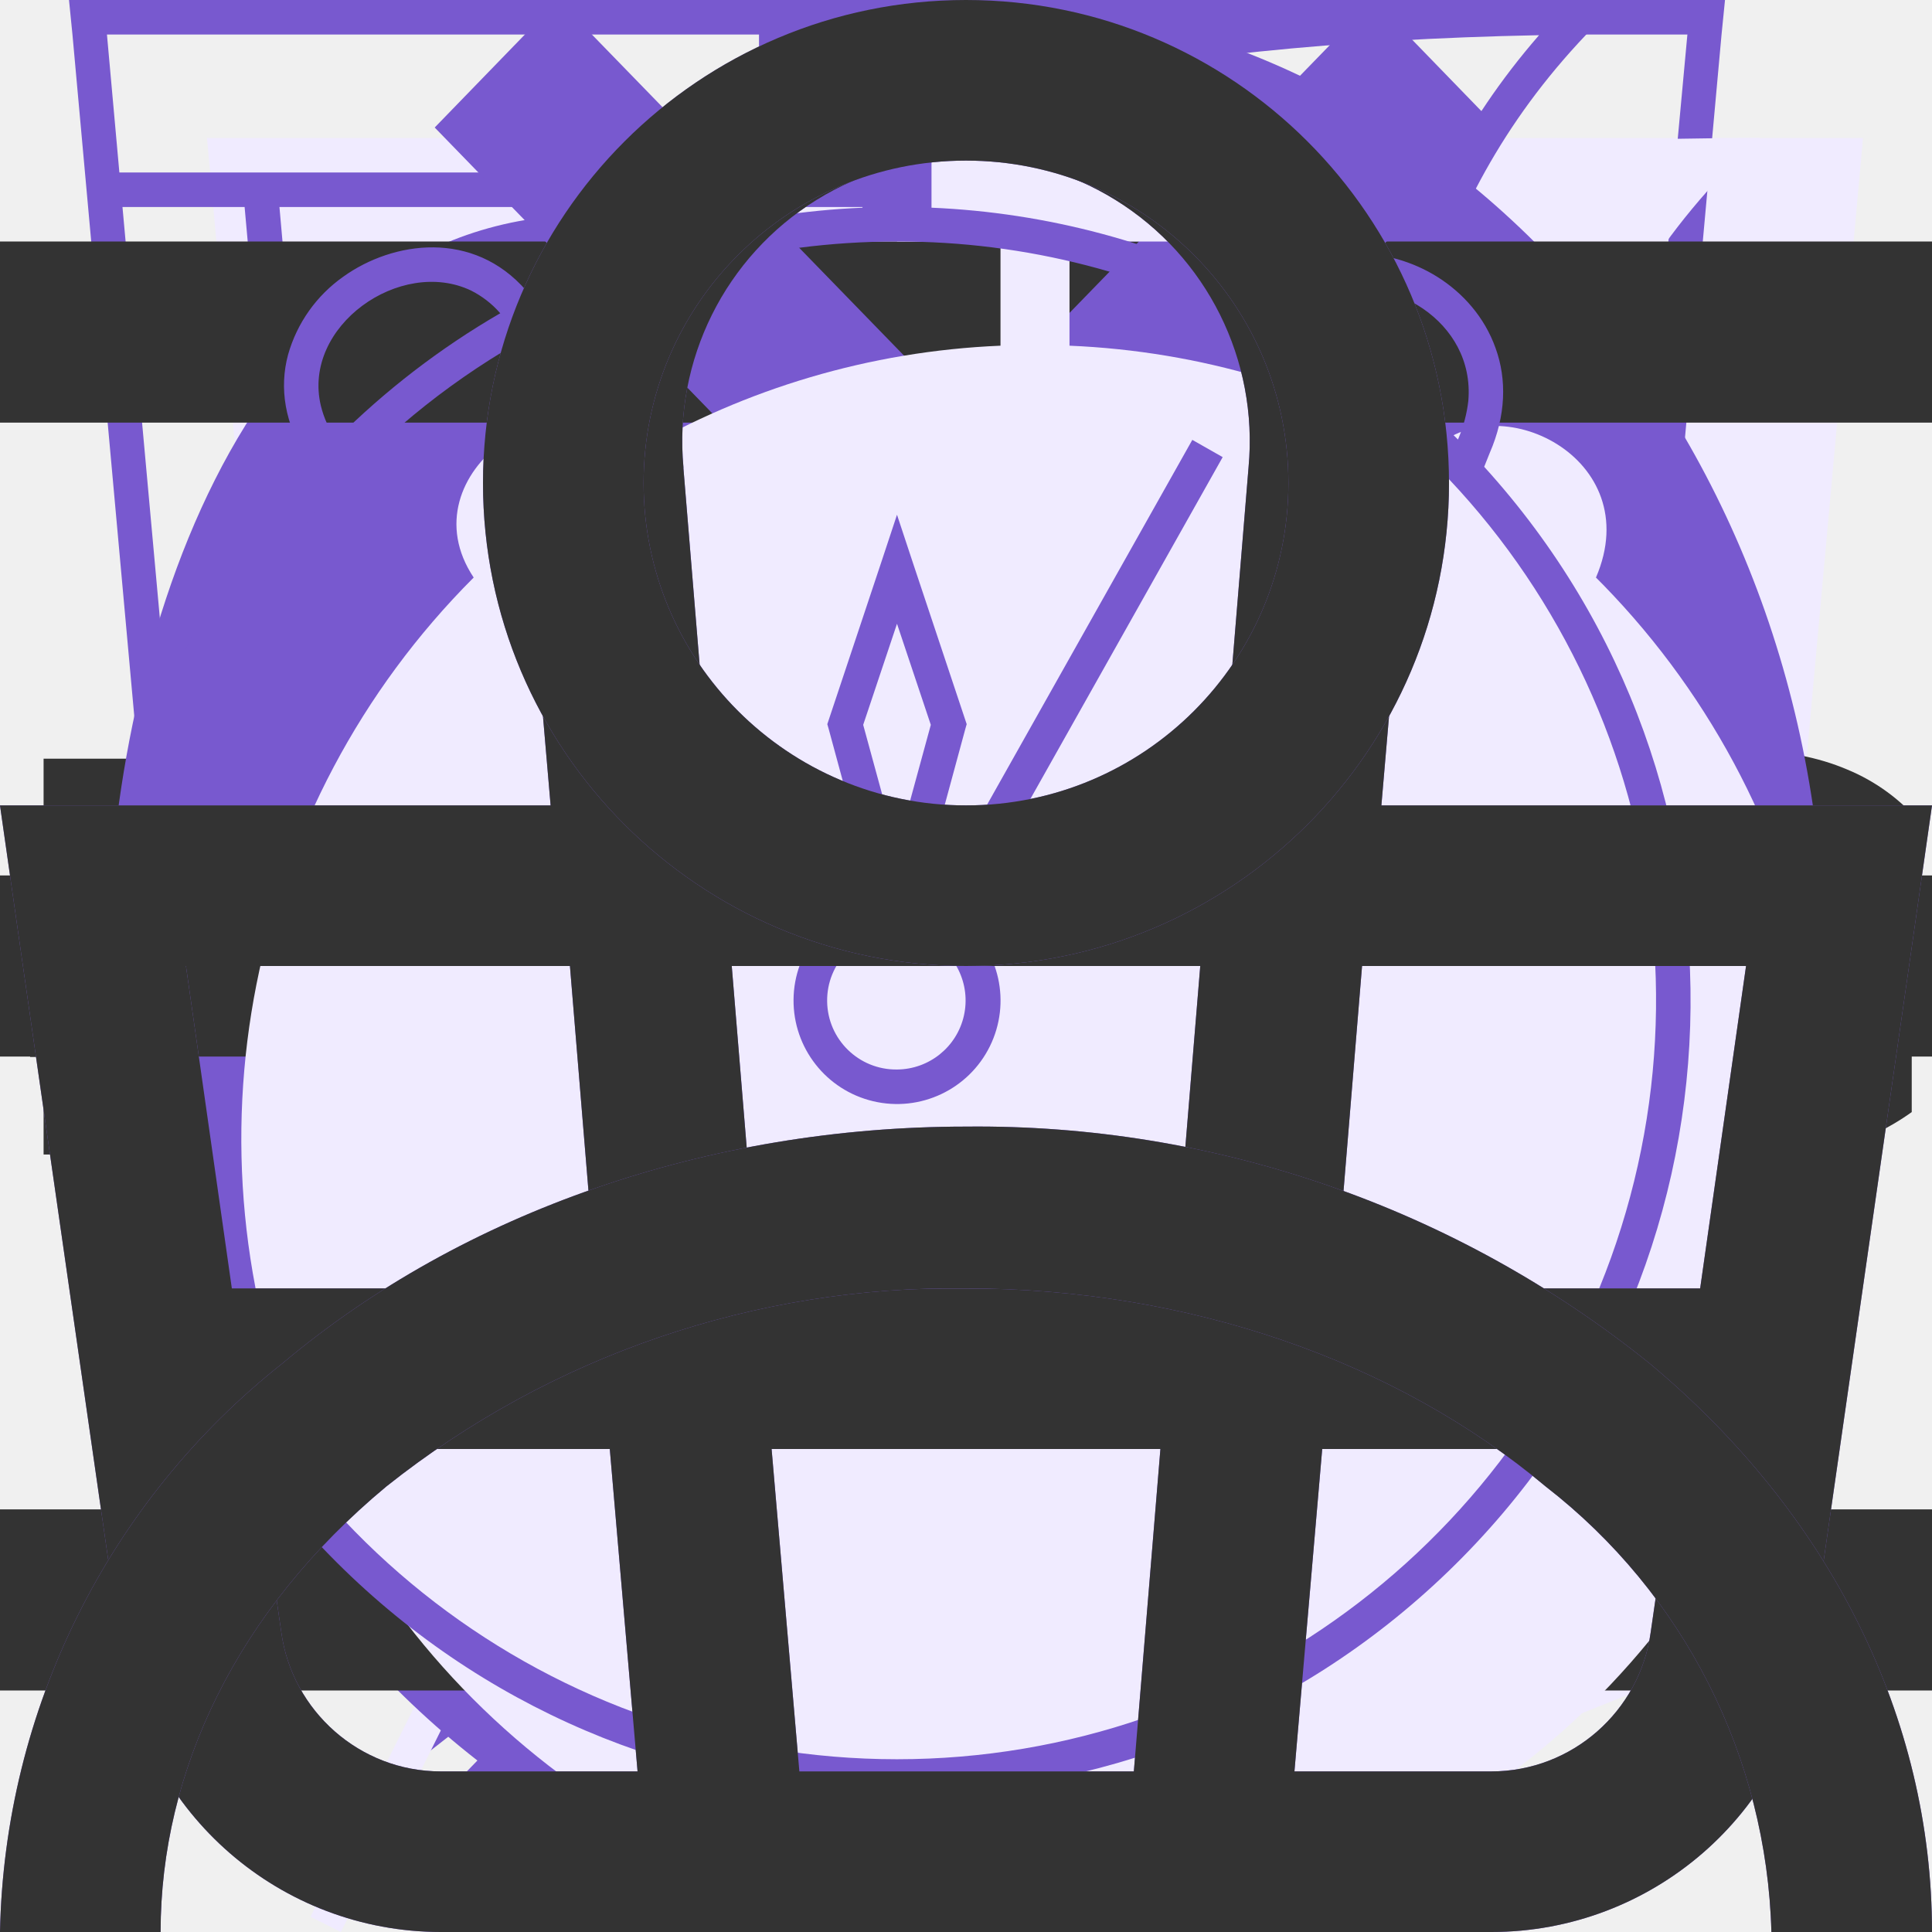
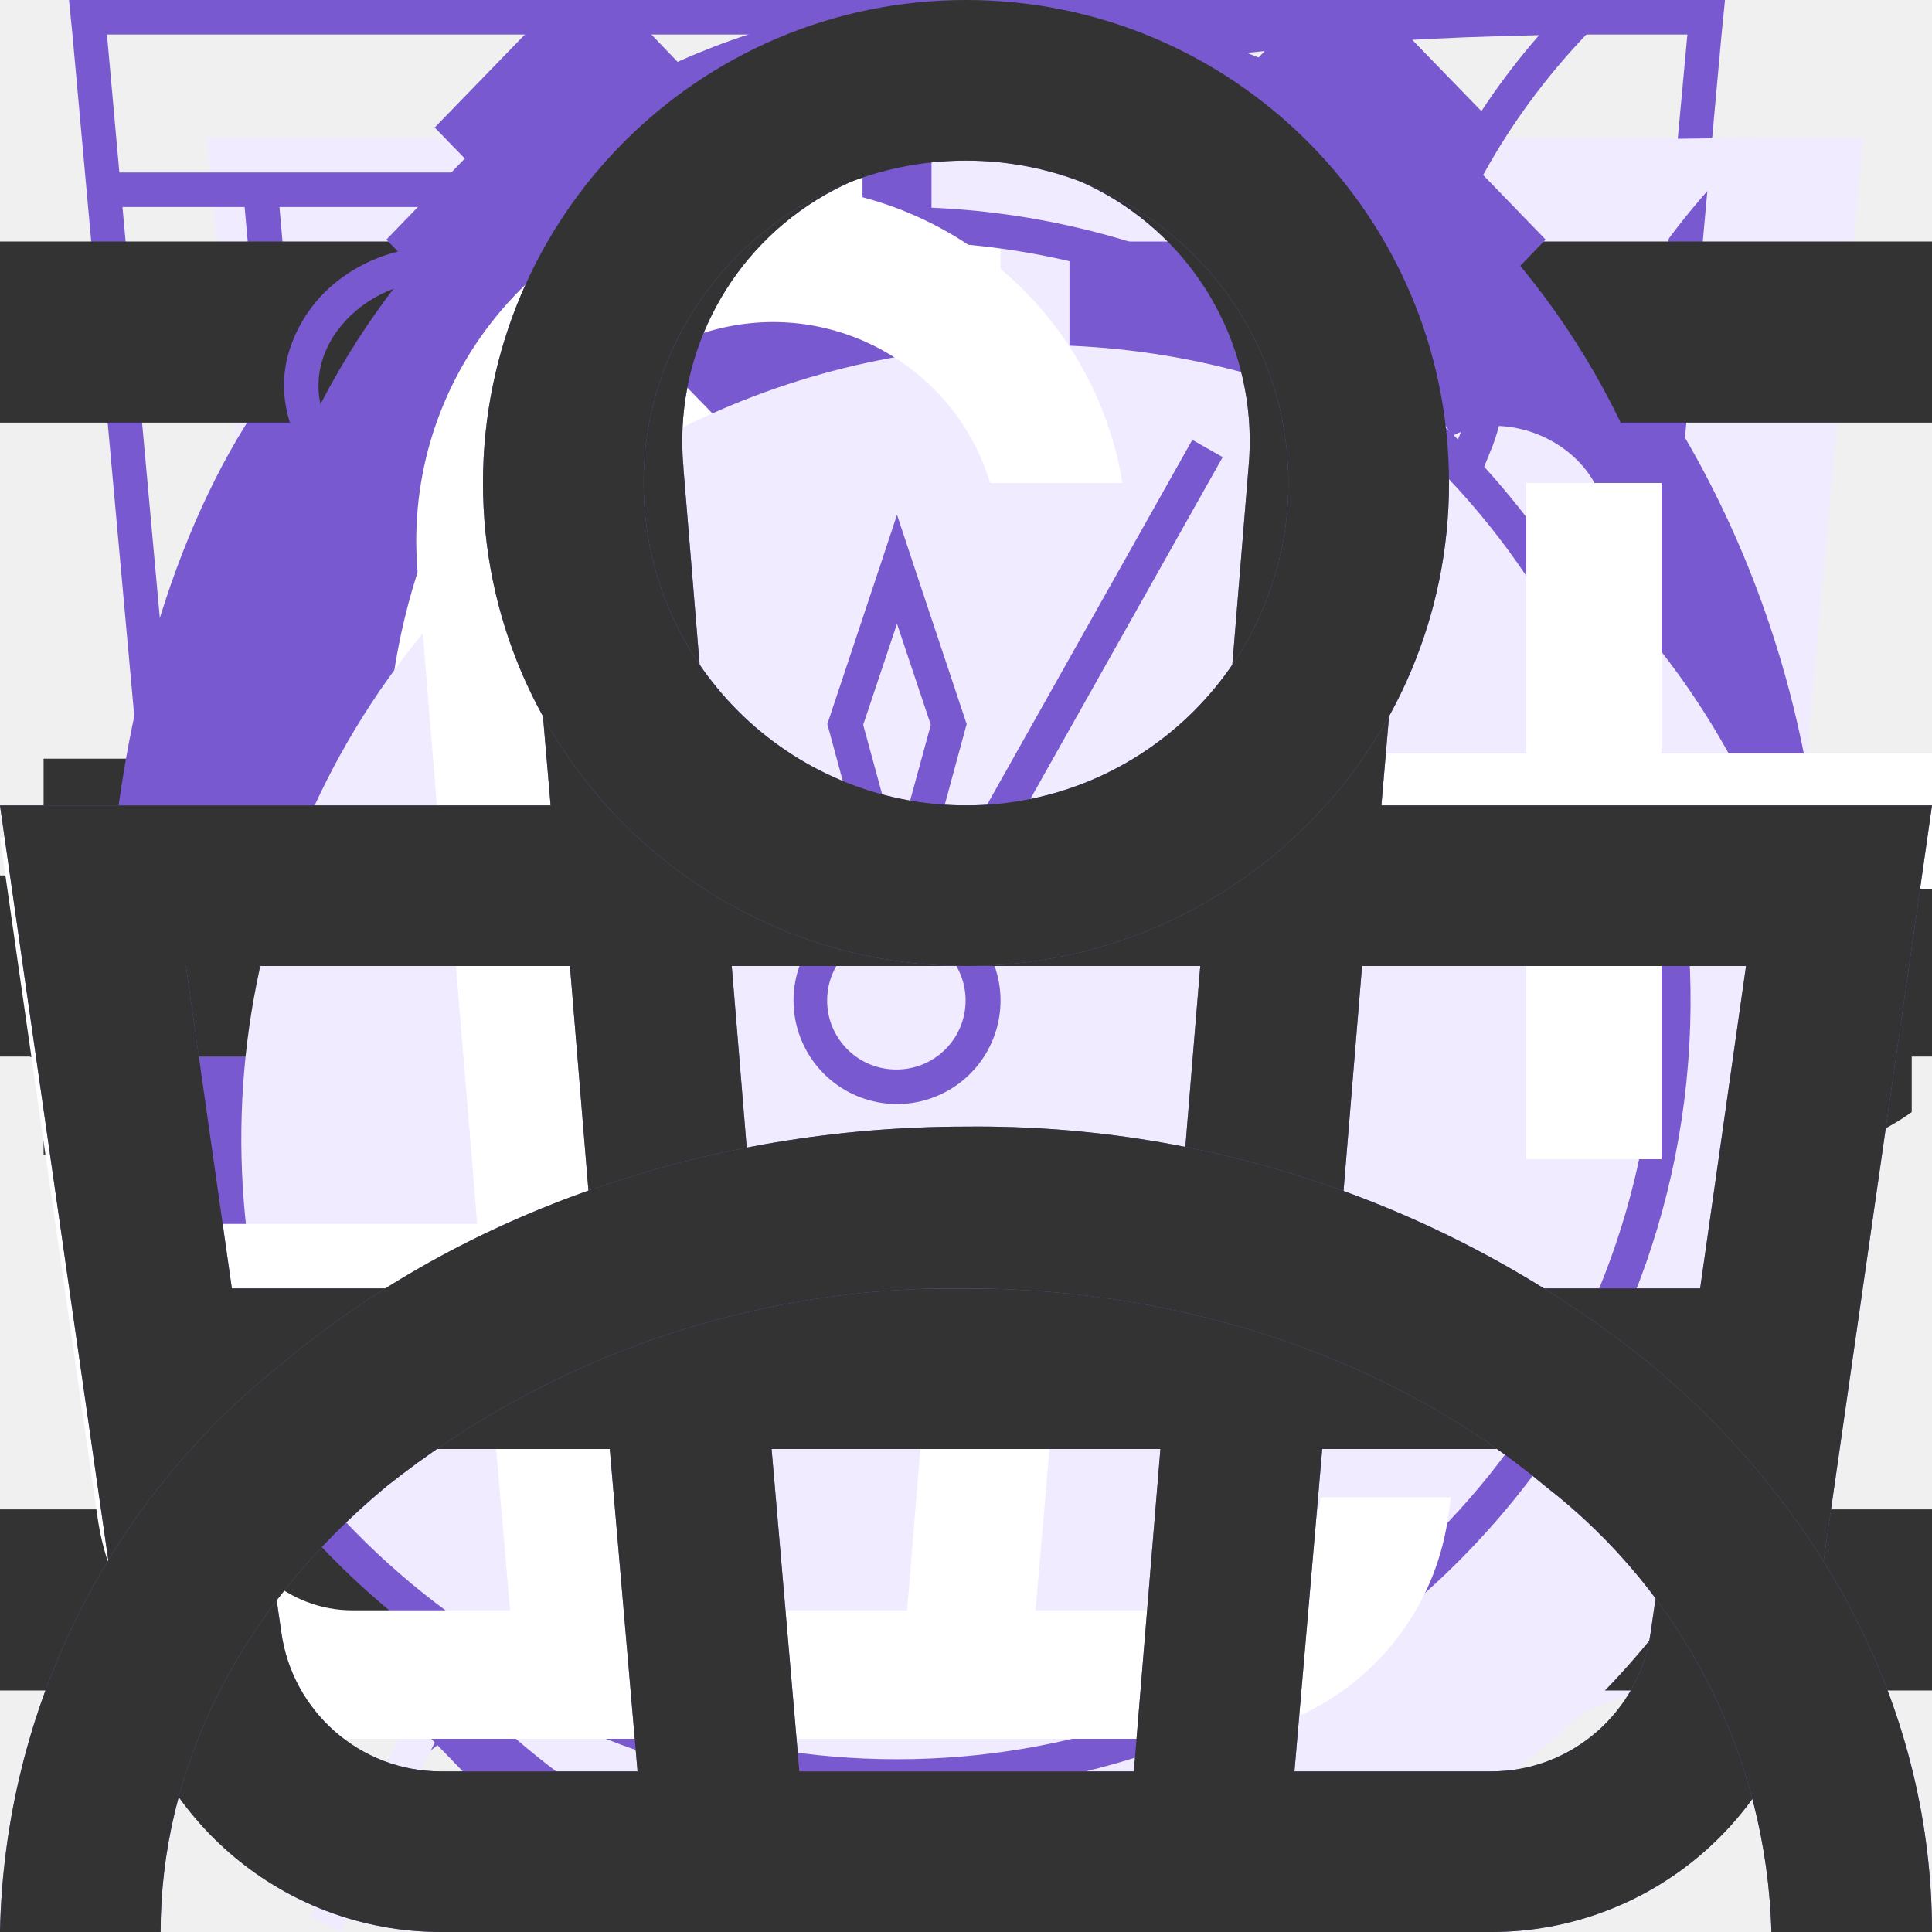
<svg xmlns="http://www.w3.org/2000/svg">
  <style>:root svg:not(:target){display:none}</style>
  <svg viewBox="0 0 52 56" fill="none" id="comfort">
    <path d="M4 4h48l-4 44-20 8-20-8-4-44Z" fill="#F0EBFF" />
    <path fill-rule="evenodd" clip-rule="evenodd" d="M1 0h-1l.1 1 3.9 43 20 8 20-8 3.9-43 .1-1h-47Zm.1 1 .36 4h45.08l.37-4h-45.81Zm40.8 5h-35.8l.1 1.13-.5.05-.5.04-.11-1.22h-3.54l3.39 37.3 19.06 7.62 19.06-7.62 3.39-37.3h-3.54l-.1 1.22-.5-.04-.5-.05.1-1.13Zm-35.8 5.62-.5.04.39 4.45.5-.05.5-.04-.4-4.45-.5.05Zm.78 8.88-.5.05.4 4.44.5-.04.5-.05-.4-4.44-.5.04Zm.8 8.89-.5.04.4 4.45.5-.05.49-.04-.4-4.45-.5.05Zm.79 8.88-.5.05.2 2.22 1.98.8.18-.46.2-.46-1.42-.58-.15-1.61-.5.04Zm5.82 4.23-.19.46 3.96 1.62.2-.47.18-.46-3.96-1.61-.19.46Zm7.92 3.23-.19.46 1.98.81 1.98-.8-.19-.47-.19-.46-1.6.65-1.6-.65-.19.46Zm7.54-1.62.19.47 3.96-1.62-.2-.46-.18-.46-3.96 1.61.19.46Zm7.92-3.23.18.47 1.98-.81.2-2.22-.5-.05-.5-.04-.14 1.61-1.41.58.19.46Zm2.26-7.05.5.05.4-4.45-.5-.04-.5-.05-.4 4.45.5.04Zm.8-8.88.49.04.4-4.44-.5-.05-.5-.04-.4 4.44.5.05Zm.78-8.89.5.05.4-4.45-.5-.04-.5-.05-.4 4.45.5.04Z" fill="#7859CF" />
  </svg>
  <svg viewBox="0 0 42 56" fill="none" id="energy">
    <path fill-rule="evenodd" clip-rule="evenodd" d="m19.97 35.2 18.16-31.2-34.13 26.68 15.97 4.52Zm6.06-10.4-18.16 31.2 34.13-26.68-15.97-4.52Z" fill="#F0EBFF" />
    <path fill-rule="evenodd" clip-rule="evenodd" d="m34.13 0-34.13 26.68 15.97 4.52-12.1 20.8 34.13-26.68-15.97-4.52 12.1-20.8Zm1.7 25.75-15.32-4.34 10.15-17.42-28.5 22.26 15.33 4.34-10.15 17.42 28.5-22.26Z" fill="#7859CF" />
  </svg>
  <svg viewBox="0 0 46 56" fill="none" id="leaf">
    <path fill-rule="evenodd" clip-rule="evenodd" d="M38.7 22.12c.78-6.56 1.5-12.77 7.3-18.12-26.5 0-34.15 8.13-38 14-8.54 13.04-.91 25.67.71 28.09a808.17 808.17 0 0 0-4.71 9.47l.88.44c.64-1.27 1.3-2.6 1.98-4l2.65-5.32c2.6.87 14.45 4.19 21.99-4.68 5.66-6.66 6.45-13.44 7.2-19.88Z" fill="#F0EBFF" />
    <path fill-rule="evenodd" clip-rule="evenodd" d="M5.23 41.05c3.96-7.8 8.46-15.96 13.04-21.05l.73.66c-4.57 5.08-9.07 13.3-13.03 21.12a26.2 26.2 0 0 0 7.12 1.22c4.38.12 9.66-.96 13.65-5.65 5.46-6.42 6.22-12.94 6.98-19.4l.02-.13c.68-5.81 1.38-11.64 5.87-16.8-11.79.23-19.48 2.16-24.67 4.68a23.8 23.8 0 0 0-10.1 8.85 22.6 22.6 0 0 0-2.94 18.88 28.93 28.93 0 0 0 3.33 7.63Zm-.52 1.04c-1.62-2.42-9.25-15.05-.71-28.09 3.78-5.76 11.23-13.7 36.55-14h1.45a22 22 0 0 0-1.02 1c-4.87 5.12-5.55 10.96-6.27 17.12-.76 6.44-1.55 13.22-7.21 19.88-7.54 8.87-19.4 5.55-21.99 4.68l-2.65 5.32c-.68 1.4-1.34 2.73-1.98 4l-.88-.44 1.97-3.96 2.74-5.51Z" fill="#7859CF" />
  </svg>
  <svg viewBox="0 0 170 36" fill="none" id="logo">
    <path d="M142.94 17.24h4.2v6.96c-.96.69-2.07 1.22-3.32 1.58-1.24.37-2.5.56-3.74.56a10.1 10.1 0 0 1-4.75-1.1 8.41 8.41 0 0 1-4.51-7.64c0-1.68.4-3.18 1.2-4.51a8.2 8.2 0 0 1 3.33-3.1 10.17 10.17 0 0 1 4.83-1.13c1.56 0 2.97.27 4.22.8a8.14 8.14 0 0 1 3.12 2.28l-3.02 2.73a5.33 5.33 0 0 0-4.08-1.87 4.7 4.7 0 0 0-3.48 1.32 4.66 4.66 0 0 0-1.32 3.48c0 .93.2 1.76.6 2.5.4.72.96 1.28 1.68 1.7a5 5 0 0 0 2.47.6c.91 0 1.77-.18 2.57-.55v-4.61Zm16.16 9.1c-1.78 0-3.38-.38-4.8-1.13a8.58 8.58 0 0 1-3.34-3.12 8.53 8.53 0 0 1-1.2-4.49c0-1.66.4-3.16 1.2-4.49a8.58 8.58 0 0 1 3.34-3.12 10.12 10.12 0 0 1 4.8-1.13c1.78 0 3.37.38 4.78 1.13a8.37 8.37 0 0 1 4.56 7.61 8.4 8.4 0 0 1-4.56 7.6 9.9 9.9 0 0 1-4.78 1.14Zm0-3.94a4.34 4.34 0 0 0 3.94-2.28c.4-.74.6-1.58.6-2.52s-.2-1.78-.6-2.5a4.3 4.3 0 0 0-3.94-2.3 4.3 4.3 0 0 0-3.94 2.3c-.4.72-.6 1.56-.6 2.5s.2 1.78.6 2.52a4.34 4.34 0 0 0 3.94 2.28Z" fill="#333" />
    <path fill-rule="evenodd" clip-rule="evenodd" d="M124 18c0 2.87-.6 5.59-1.66 8h-13.34c2.46-3.77 5-8.34 5-13a13 13 0 0 0-9.58-12.55c1.15-.3 2.35-.45 3.58-.45 8.84 0 16 8.06 16 18Zm-14-5a9 9 0 0 0-9-9c-6.65 0-9 8.5-9 14 0 9.94 7.16 18 16 18 4.74 0 9-2.32 11.93-6h-18.93l1.1-1.39c3.52-4.4 7.9-9.91 7.9-15.61Z" fill="#7859CF" />
    <path d="M2.65 9.2h7.94c1.84 0 3.48.34 4.9 1.03a7.77 7.77 0 0 1 3.31 2.93 8.25 8.25 0 0 1 1.18 4.44 7.77 7.77 0 0 1-4.49 7.37 11.12 11.12 0 0 1-4.9 1.03h-7.94v-16.8Zm7.75 13c1.44 0 2.6-.4 3.46-1.22a4.39 4.39 0 0 0 1.32-3.38c0-1.44-.44-2.57-1.32-3.38a4.83 4.83 0 0 0-3.46-1.23h-3v9.22h3Zm19.9-.66h-2.59v4.46h-4.75v-16.8h7.68c1.52 0 2.84.26 3.96.77a5.77 5.77 0 0 1 2.6 2.16c.6.93.9 2.02.9 3.29a5.9 5.9 0 0 1-.86 3.19c-.56.9-1.37 1.6-2.43 2.11l3.63 5.28h-5.09l-3.05-4.46Zm3-6.12c0-.79-.25-1.4-.74-1.83-.5-.43-1.23-.65-2.2-.65h-2.65v4.92h2.64c.98 0 1.71-.2 2.2-.62.5-.43.75-1.04.75-1.82Zm7.9-6.22h4.76v16.8h-4.76v-16.8Zm24.6 0v16.8h-3.91l-7.42-8.95v8.95h-4.65v-16.8h3.9l7.43 8.95v-8.95h4.65Zm10.31 10.7-1.77 1.9v4.2h-4.7v-16.8h4.7v6.98l6.5-6.98h5.23l-6.86 7.44 7.22 9.36h-5.52l-4.8-6.1Z" fill="#333" />
  </svg>
  <svg viewBox="0 0 82 36" fill="none" id="logo@1x">
    <path d="M76.94 17.24h4.2v6.96c-.96.69-2.07 1.22-3.32 1.58-1.24.37-2.5.56-3.74.56a10.1 10.1 0 0 1-4.75-1.1 8.41 8.41 0 0 1-4.51-7.64c0-1.68.4-3.18 1.2-4.51a8.2 8.2 0 0 1 3.33-3.1 10.17 10.17 0 0 1 4.83-1.13c1.56 0 2.97.27 4.22.8a8.14 8.14 0 0 1 3.12 2.28l-3.02 2.73a5.33 5.33 0 0 0-4.08-1.87 4.7 4.7 0 0 0-3.48 1.32 4.66 4.66 0 0 0-1.32 3.48c0 .93.2 1.76.6 2.5.4.72.96 1.28 1.68 1.7a5 5 0 0 0 2.47.6c.91 0 1.77-.18 2.57-.55v-4.61Z" fill="#333" />
    <path fill-rule="evenodd" clip-rule="evenodd" d="M58 18c0 2.87-.6 5.59-1.66 8h-13.34c2.46-3.77 5-8.34 5-13a13 13 0 0 0-9.58-12.55c1.15-.3 2.35-.45 3.58-.45 8.84 0 16 8.06 16 18Zm-14-5a9 9 0 0 0-9-9c-6.65 0-9 8.5-9 14 0 9.94 7.16 18 16 18 4.74 0 9-2.32 11.93-6h-18.93l1.1-1.39c3.52-4.4 7.9-9.91 7.9-15.61Z" fill="#7859CF" />
    <path d="M1.85 9.2h7.95c1.84 0 3.47.34 4.9 1.03a7.77 7.77 0 0 1 3.3 2.93 8.25 8.25 0 0 1 1.18 4.44 7.77 7.77 0 0 1-4.49 7.37 11.12 11.12 0 0 1-4.9 1.03h-7.94v-16.8Zm7.75 13c1.44 0 2.6-.4 3.46-1.22a4.39 4.39 0 0 0 1.32-3.38c0-1.44-.44-2.57-1.32-3.38a4.83 4.83 0 0 0-3.46-1.23h-3v9.22h3Z" fill="#333" />
  </svg>
  <svg viewBox="0 0 32 36" fill="none" id="logo@2x">
    <path fill-rule="evenodd" clip-rule="evenodd" d="M32 18c0 2.87-.6 5.59-1.66 8h-13.34c2.46-3.77 5-8.34 5-13a13 13 0 0 0-9.58-12.55c1.15-.3 2.35-.45 3.58-.45 8.84 0 16 8.06 16 18Zm-14-5a9 9 0 0 0-9-9c-6.65 0-9 8.5-9 14 0 9.94 7.16 18 16 18 4.74 0 9-2.32 11.93-6h-18.93l1.1-1.39c3.52-4.4 7.9-9.91 7.9-15.61Z" fill="#7859CF" />
  </svg>
  <svg viewBox="0 0 16 12" fill="none" id="menu">
    <path fill-rule="evenodd" clip-rule="evenodd" d="M0 0h16v1.5h-16v-1.5Zm0 5.25h16v1.5h-16v-1.5Zm16 5.25h-16v1.5h16v-1.5Z" fill="#333" />
  </svg>
+   <svg viewBox="0 0 6 10" fill="none" id="next">
+     <path fill-rule="evenodd" clip-rule="evenodd" d="m1.2 0-1.2 1.24 3.62 3.76-3.62 3.76 1.2 1.24 4.8-5-4.8-5Z" fill="#7859CF" />
+   </svg>
+   <svg viewBox="0 0 38 50" fill="none" id="pin">
+     <ellipse cx="19" cy="48.5" rx="8" ry="1.5" fill="#7859CF" fill-opacity=".25" />
+     <path d="M38 20c0 15.05-19 24-19 24s-19-8.95-19-24c0-11.05 8.5-20 19-20s19 8.95 19 20Z" fill="#7859CF" />
+     <path fill-rule="evenodd" clip-rule="evenodd" d="M19 36c8.28 0 15-7.16 15-16s-6.72-16-15-16c-8.28 0-15 7.16-15 16s6.72 16 15 16Zm9.86-10.67c.73-1.6 1.14-3.41 1.14-5.33 0-6.63-4.92-12-11-12-.85 0-1.67.1-2.46.3 3.8 1 6.59 4.37 6.59 8.37 0 3.1-1.75 6.15-3.44 8.66h9.17Zm-14.67-14.66a6.1 6.1 0 0 1 6.19 6c0 3.8-3.02 7.46-5.44 10.4l-.75.93h13a10.6 10.6 0 0 1-8.19 4c-6.08 0-11-5.37-11-12 0-3.66 1.62-9.33 6.19-9.33Z" fill="#fff" />
+   </svg>
+   <svg viewBox="0 0 6 10" fill="none" id="prev">
+     <path fill-rule="evenodd" clip-rule="evenodd" d="m4.8 0 1.2 1.24-3.62 3.76 3.62 3.76-1.2 1.24-4.8-5 4.8-5Z" fill="#7859CF" />
+   </svg>
  <svg viewBox="0 0 11 20" fill="none" id="stroke-1">
    <path fill-rule="evenodd" clip-rule="evenodd" d="m9.72 0 1.28 1.32-8.43 8.68 8.43 8.68-1.28 1.32-9.72-10 9.72-10Z" fill="#7859CF" />
  </svg>
  <svg viewBox="0 0 11 20" fill="none" id="stroke">
    <path fill-rule="evenodd" clip-rule="evenodd" d="m1.28 0-1.28 1.32 8.43 8.68-8.43 8.68 1.28 1.32 9.72-10-9.72-10Z" fill="#7859CF" />
  </svg>
  <svg viewBox="0 0 50 56" fill="none" id="time">
    <path fill-rule="evenodd" clip-rule="evenodd" d="M23 4h8v3h-3v3.02c3.82.16 7.39 1.26 10.5 3.06 1.85-1.93 6.26.17 4.76 3.66l-.1-.1a23 23 0 1 1-32.43.1c-2.02-3.03 2.59-6.16 4.77-3.66 3.11-1.8 6.68-2.9 10.5-3.06v-3.02h-3v-3Z" fill="#F0EBFF" />
    <path fill-rule="evenodd" clip-rule="evenodd" d="M26 1h-6v1h6v-1Zm-2 2h3v-3h-8v3h3v3.02a22.87 22.87 0 0 0-9.6 2.57l-.15-.17c-1.53-1.76-3.85-1.44-5.3-.4a4.14 4.14 0 0 0-1.6 2.26c-.26.96-.1 2.02.56 3.01l.12.19a23 23 0 1 0 33.99.05l.16-.4c.47-1.08.5-2.13.17-3.04-.32-.9-.95-1.6-1.68-2.06-1.41-.89-3.54-1.06-4.9.36l-.17.2a22.87 22.87 0 0 0-9.6-2.57v-3.02Zm-1 4c-3.86 0-7.49 1-10.64 2.74l-.36.2a22 22 0 1 0 22 0l-.36-.2a21.9 21.9 0 0 0-10.64-2.74Zm-11.5 2.08a23.08 23.08 0 0 0-4.76 3.66 2.98 2.98 0 0 1-.44-.98c-.55-2.31 2.31-4.31 4.35-3.34.3.15.6.37.85.66Zm23 0a23.08 23.08 0 0 1 4.76 3.66c.17-.4.26-.77.3-1.12.2-2.33-2.32-3.74-4.1-3.14-.36.12-.69.32-.96.6Zm-11.5 21.92a2 2 0 0 0 .86-3.8l-.91-.2a2 2 0 0 0 .05 4Zm-.64-4.93-1.34-4.94-.04-.14.05-.15 1.5-4.5.47-1.42.47 1.42 1.5 4.5.05.15-.04.14-1.34 4.94.37.1 7.55-13.42.88.5-7.55 13.42a3 3 0 1 1-2.53-.6Zm-.34-5.06.98 3.59.98-3.59-.98-2.93-.98 2.93Z" fill="#7859CF" />
+   </svg>
+   <svg viewBox="0 0 20 16" fill="none" id="union-button">
+     <path fill-rule="evenodd" clip-rule="evenodd" d="M13.67 13.52v-.02h1.35l-.03.21a2.67 2.67 0 0 1-2.64 2.29h-8.7a2.67 2.67 0 0 1-2.64-2.29l-.82-5.71-.19-1.33h4.55l-.22-2.68a3.68 3.68 0 0 1 7.29-.99h-1.37a2.35 2.35 0 0 0-4.59.88l.23 2.79h3.61v1.33h-3.44l.22 2.67h3.44l.01-.17h1.34l-.01.17h1.44v1.33h-1.55l-.23 2.67h1.63c.67 0 1.23-.5 1.32-1.15Zm-8.95-5.52h-3.18l.38 2.67h3.02l-.22-2.67Zm1.9 6.67-.23-2.67h3.22l-.22 2.67h-2.78Zm-1.57-2.67.23 2.67h-1.63c-.67 0-1.23-.5-1.32-1.15l-.22-1.52h2.94Zm10.75-2v-2.8h-2.8v-1.4h2.8v-2.8h1.4v2.8h2.8v1.4h-2.8v2.8h-1.4Z" fill="#fff" />
  </svg>
  <svg fill="none" viewBox="0 0 16 16" id="union-hover">
    <path fill-rule="evenodd" clip-rule="evenodd" d="m5.66 3.88.23 2.79h4.22l.23-2.8a2.35 2.35 0 1 0-4.68 0Zm5.78 2.79.23-2.68a3.68 3.68 0 1 0-7.34 0l.23 2.68h-4.56l.19 1.33.82 5.71a2.67 2.67 0 0 0 2.64 2.29h8.7c1.33 0 2.46-.98 2.64-2.29l.82-5.71.19-1.33h-4.55Zm-.1 1.33h-.06l-.22 2.67h3.02l.38-2.67h-3.13Zm-1.4 0h-3.88l.22 2.67h3.44l.22-2.67Zm-5.22 0h-3.18l.38 2.67h3.02l-.22-2.67Zm1.9 6.67-.23-2.67h3.22l-.22 2.67h-2.78Zm4.33-2.67-.23 2.67h1.63c.67 0 1.23-.5 1.32-1.15l.22-1.52h-2.94Zm-5.9 0 .23 2.67h-1.63c-.67 0-1.23-.5-1.32-1.15l-.22-1.52h2.94Z" fill="#7859CF" />
  </svg>
  <svg viewBox="0 0 16 16" fill="none" id="union">
    <path fill-rule="evenodd" clip-rule="evenodd" d="m5.66 3.88.23 2.79h4.22l.23-2.8a2.35 2.35 0 1 0-4.68 0Zm5.78 2.79.23-2.68a3.68 3.68 0 1 0-7.34 0l.23 2.68h-4.56l.19 1.33.82 5.71a2.67 2.67 0 0 0 2.64 2.29h8.7c1.33 0 2.46-.98 2.64-2.29l.82-5.71.19-1.33h-4.55Zm-.1 1.33h-.06l-.22 2.67h3.02l.38-2.67h-3.13Zm-1.4 0h-3.88l.22 2.67h3.44l.22-2.67Zm-5.22 0h-3.18l.38 2.67h3.02l-.22-2.67Zm1.9 6.67-.23-2.67h3.22l-.22 2.67h-2.78Zm4.33-2.67-.23 2.67h1.63c.67 0 1.23-.5 1.32-1.15l.22-1.52h-2.94Zm-5.9 0 .23 2.67h-1.63c-.67 0-1.23-.5-1.32-1.15l-.22-1.52h2.94Z" fill="#333" />
  </svg>
  <svg fill="none" viewBox="0 0 16 16" id="user-hover">
    <path fill-rule="evenodd" clip-rule="evenodd" d="M10.67 4a2.67 2.67 0 1 1-5.34 0 2.67 2.67 0 0 1 5.34 0Zm1.33 0a4 4 0 1 1-8 0 4 4 0 0 1 8 0Zm-8.8 8.31a7.55 7.55 0 0 1 4.8-1.64c1.84 0 3.56.6 4.8 1.64a4.83 4.83 0 0 1 1.87 3.69h1.33c0-1.77-.84-3.46-2.34-4.71a8.88 8.88 0 0 0-5.66-1.96c-2.12 0-4.16.7-5.66 1.96a6.16 6.16 0 0 0-2.34 4.71h1.33c0-1.33.63-2.66 1.87-3.69Z" fill="#7859CF" />
  </svg>
  <svg viewBox="0 0 16 16" fill="none" id="user">
    <path fill-rule="evenodd" clip-rule="evenodd" d="M10.67 4a2.67 2.67 0 1 1-5.34 0 2.67 2.67 0 0 1 5.34 0Zm1.33 0a4 4 0 1 1-8 0 4 4 0 0 1 8 0Zm-8.8 8.31a7.55 7.55 0 0 1 4.8-1.64c1.84 0 3.56.6 4.8 1.64a4.83 4.83 0 0 1 1.87 3.69h1.33c0-1.77-.84-3.46-2.34-4.71a8.88 8.88 0 0 0-5.66-1.96c-2.12 0-4.16.7-5.66 1.96a6.16 6.16 0 0 0-2.34 4.71h1.33c0-1.33.63-2.66 1.87-3.69Z" fill="#333" />
  </svg>
</svg>
